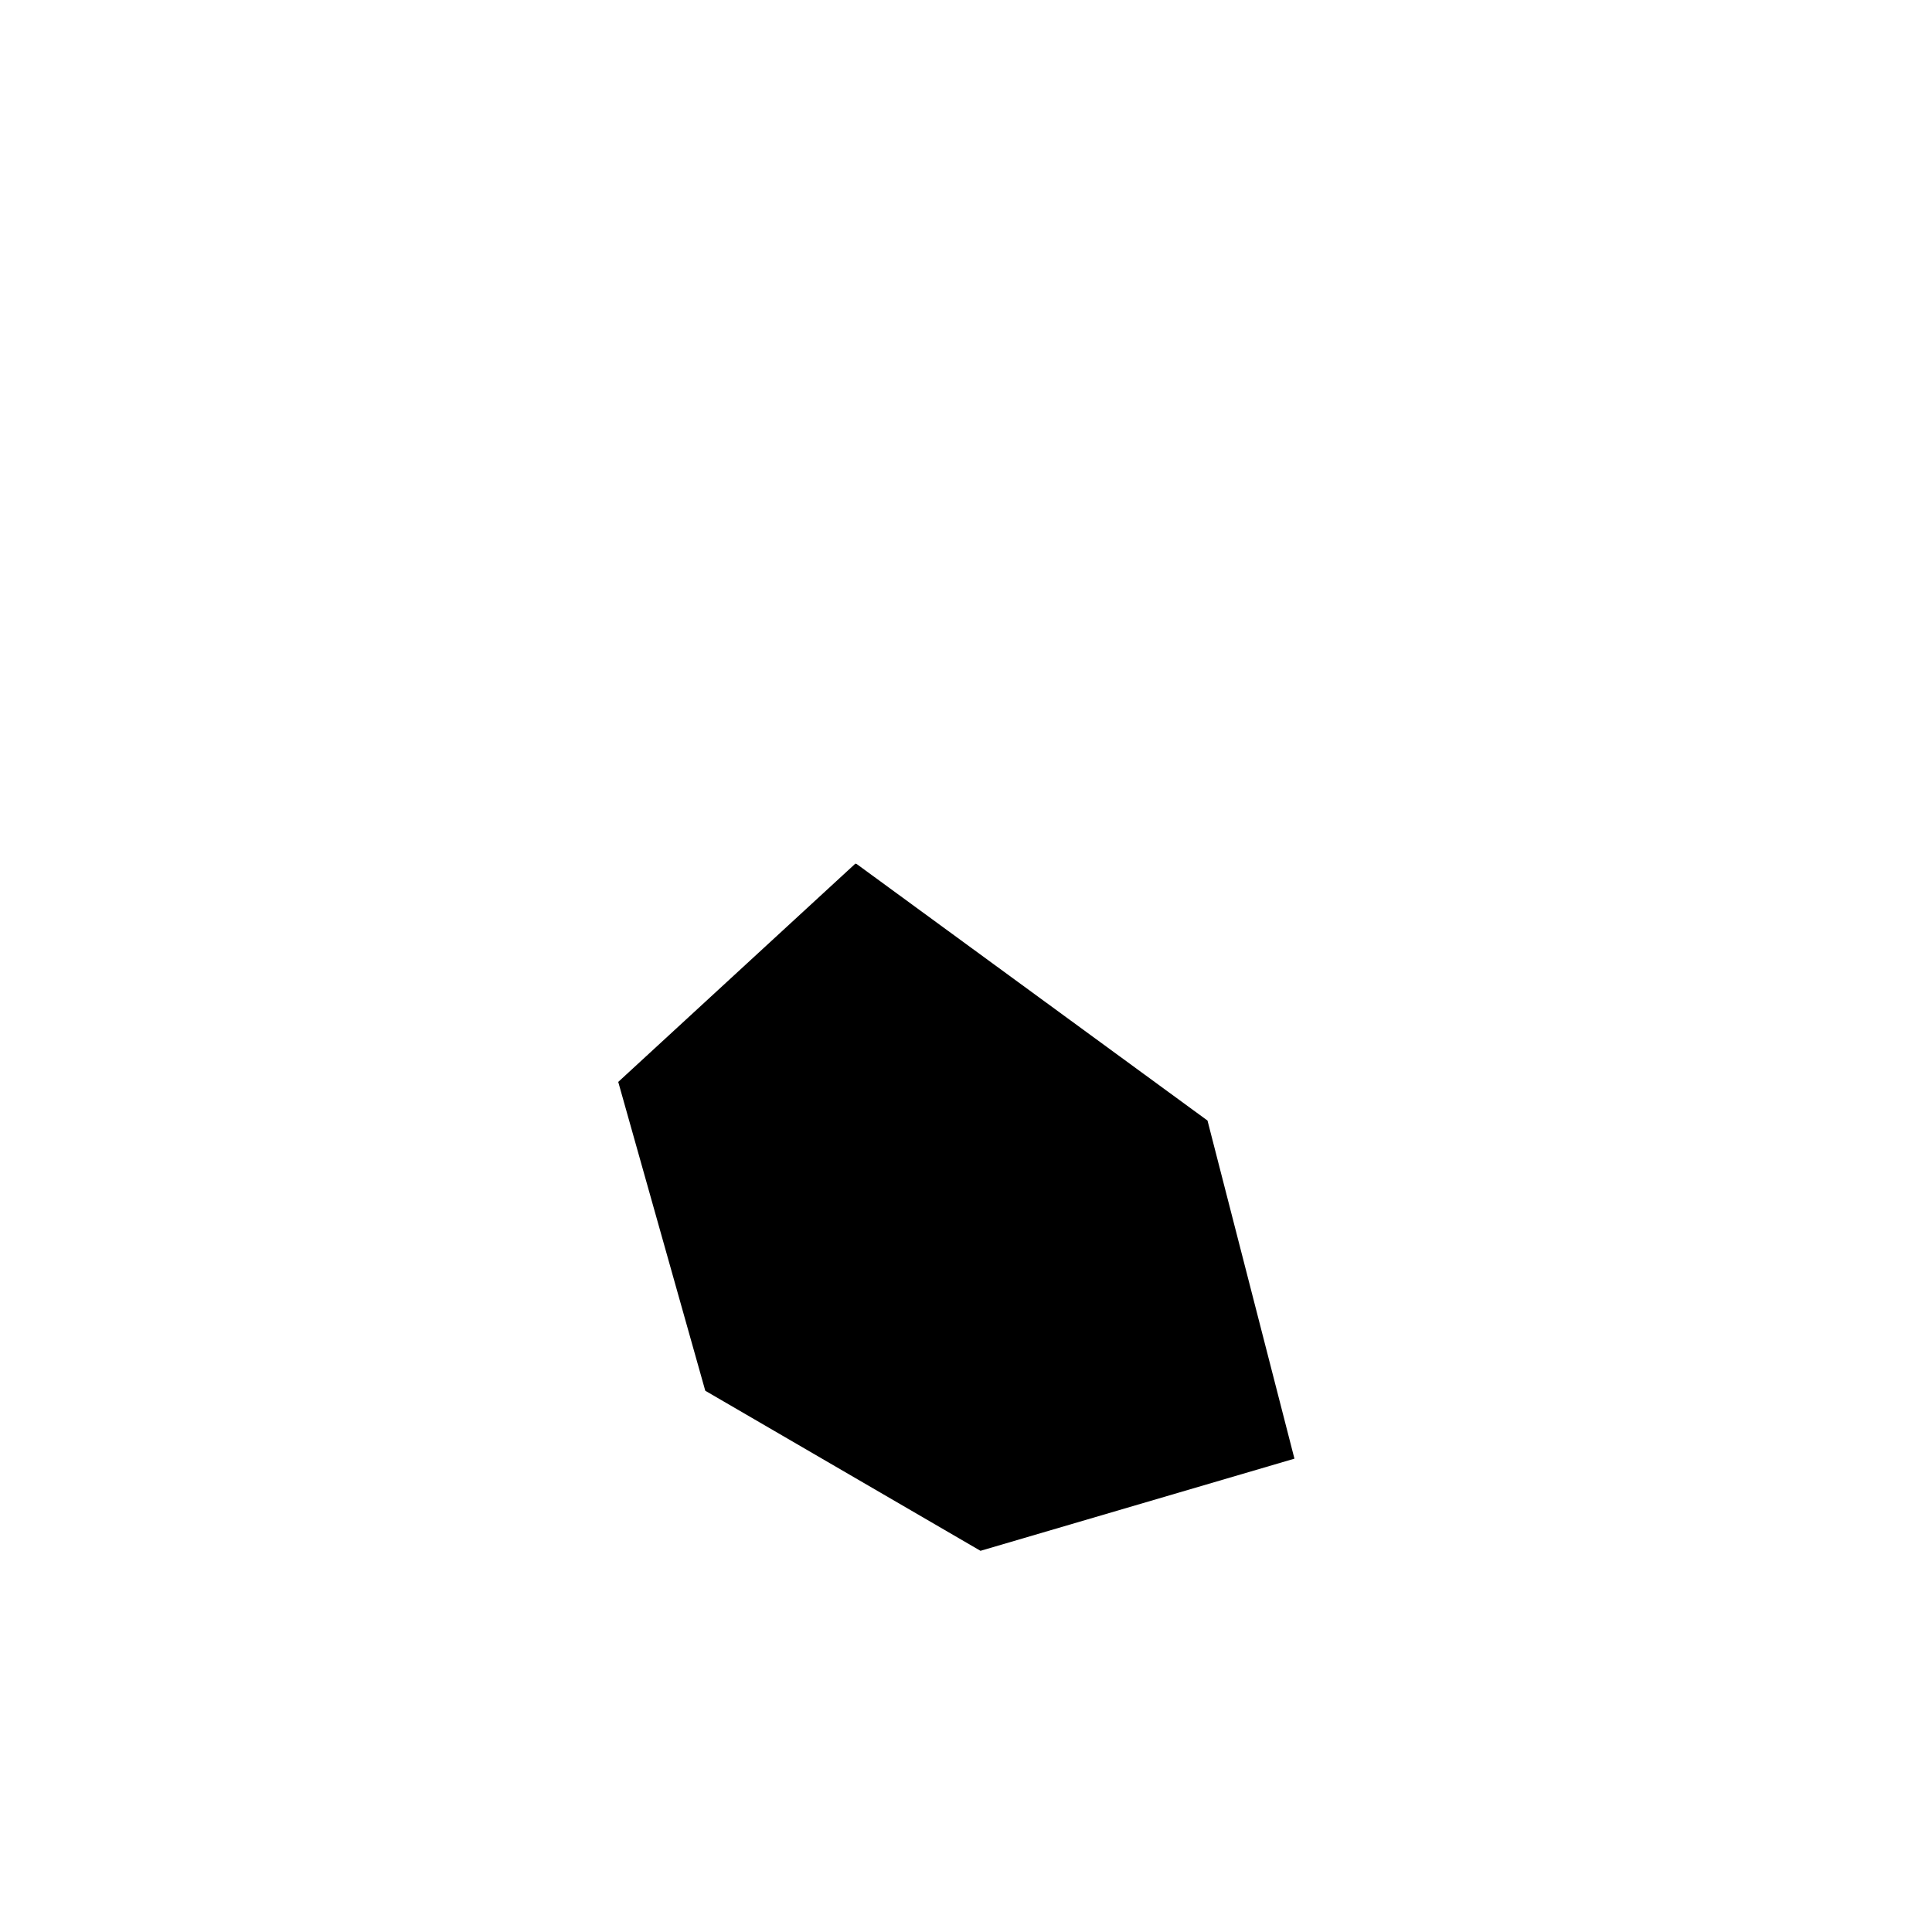
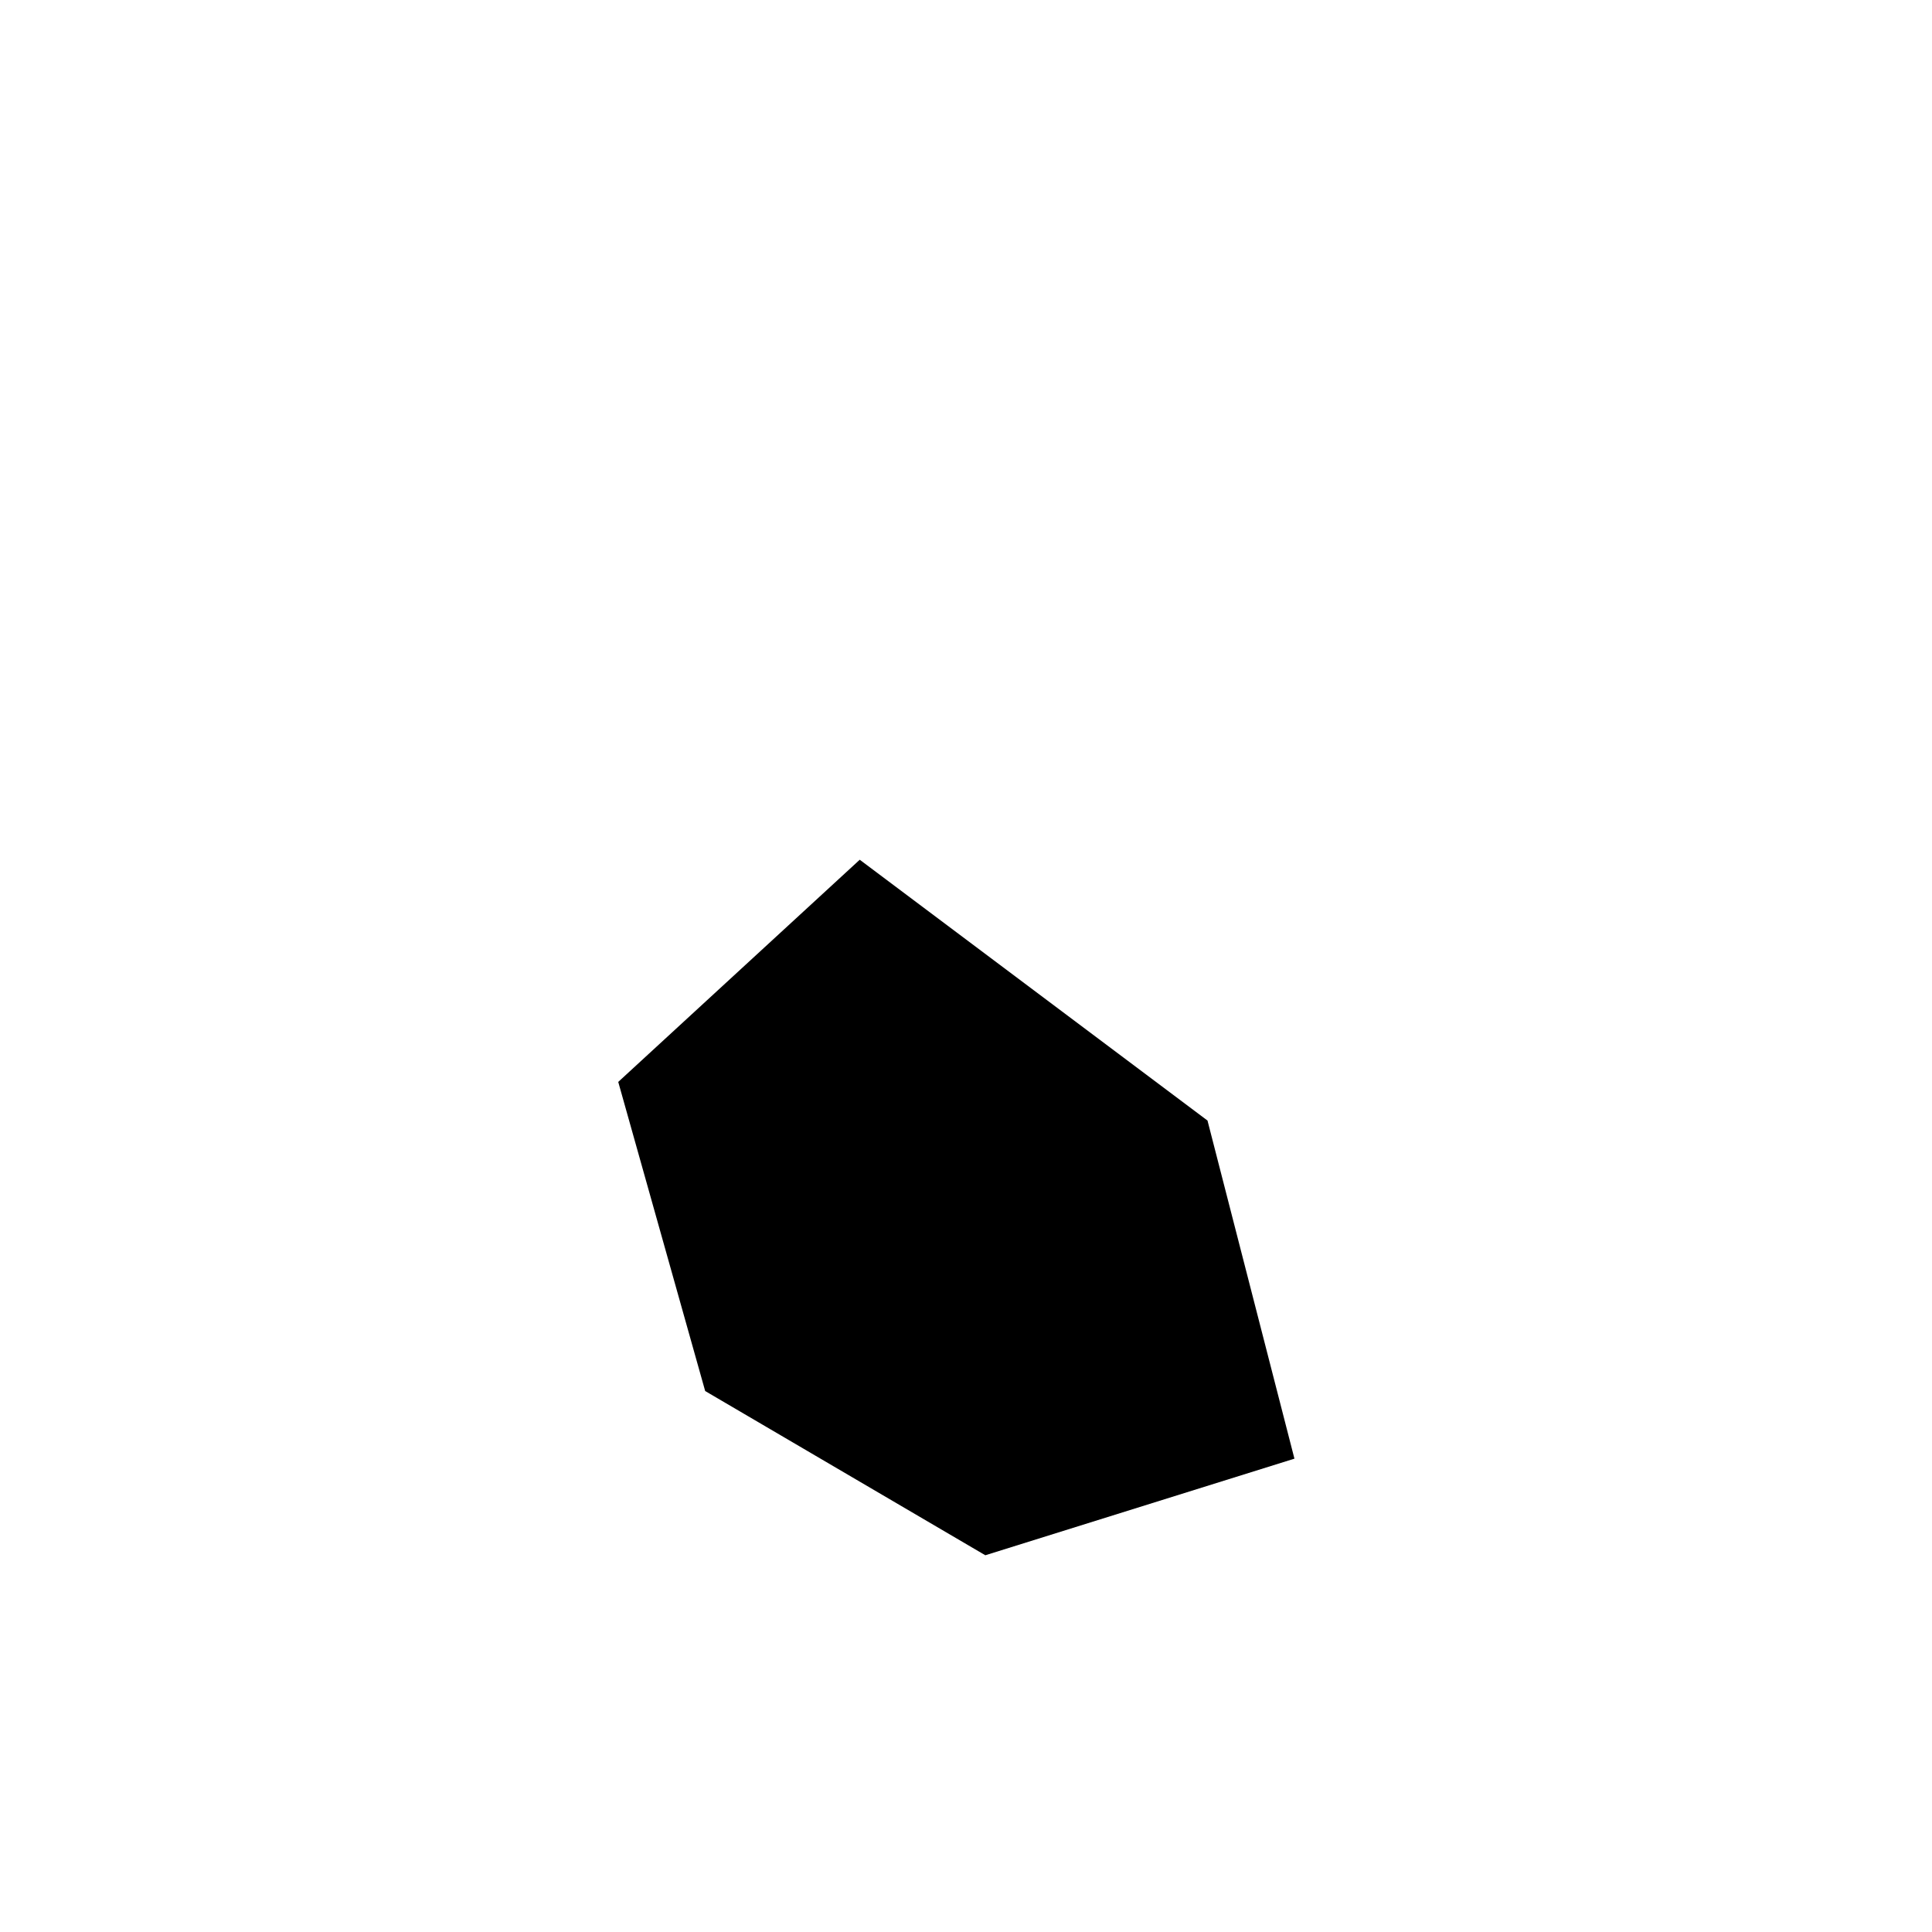
<svg width="200" height="200">
-   <path d="M 88.55,89.4 L 64,112 L 73.01,143.97 L 101.50,160.54 L 134,151 L 125,116 L 88.70,89.456 z" />
+   <path d="M 89,89 L 64,112 L 73,144 L 102,161 L 134,151 L 125,116 z" />
</svg>
